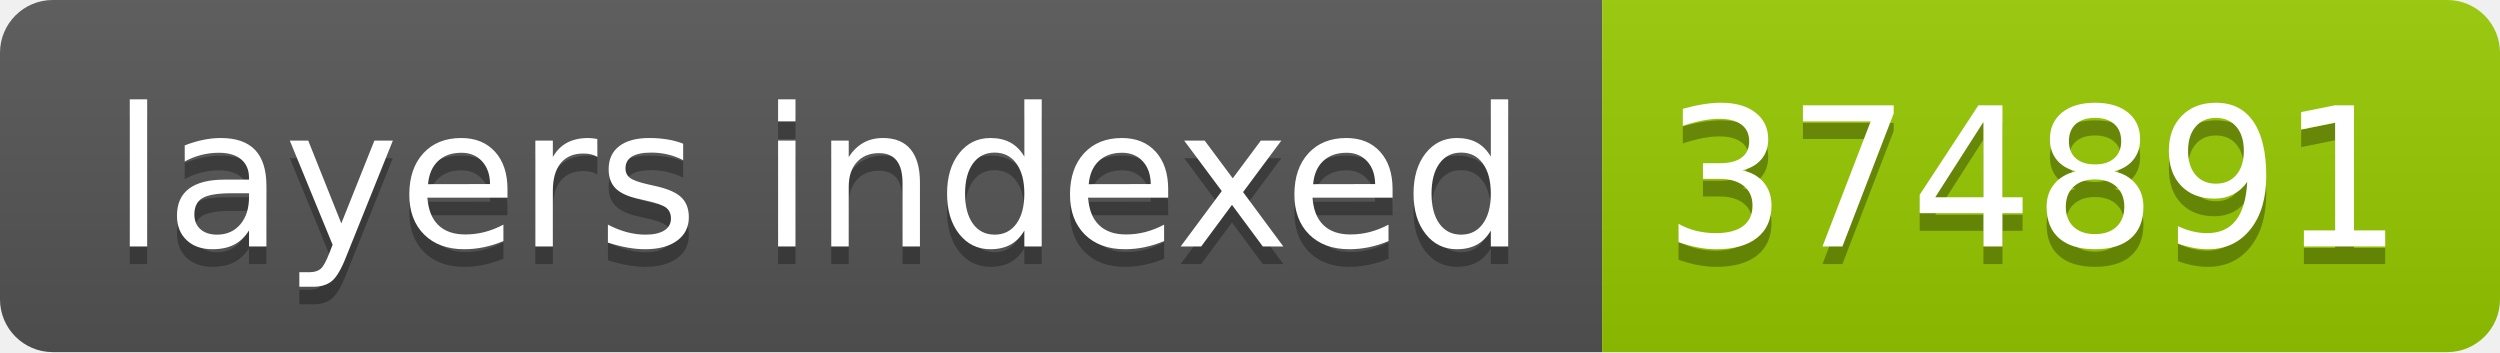
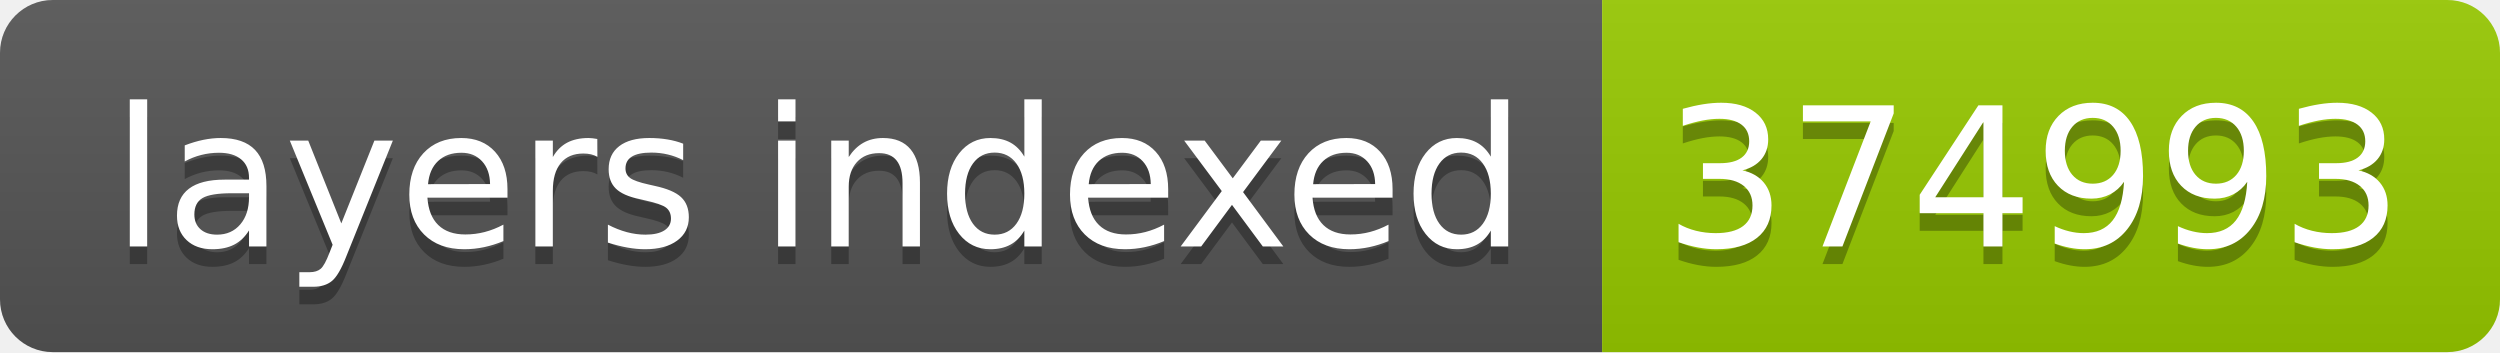
- <svg xmlns="http://www.w3.org/2000/svg" width="142" height="20" role="img" aria-label="layers indexed: 374891">
+ <svg xmlns="http://www.w3.org/2000/svg" width="142" height="20" role="img" aria-label="layers indexed: 374993">
  <linearGradient id="s" x2="0" y2="100%">
    <stop offset="0" stop-color="#bbb" stop-opacity=".1" />
    <stop offset="1" stop-opacity=".1" />
  </linearGradient>
  <clipPath id="r">
    <rect width="142" height="20" rx="3" fill="#fff" />
  </clipPath>
  <g clip-path="url(#r)">
    <rect width="91" height="20" fill="#555" />
    <rect x="91" width="51" height="20" fill="#97ca00" />
    <rect width="142" height="20" fill="url(#s)" />
  </g>
  <g fill="#fff" text-anchor="middle" font-family="Verdana,Geneva,DejaVu Sans,sans-serif" text-rendering="geometricPrecision" font-size="110">
    <text aria-hidden="true" x="465" y="150" fill="#010101" fill-opacity=".3" transform="scale(.1)" textLength="810">layers indexed</text>
    <text x="465" y="140" transform="scale(.1)" fill="#fff" textLength="810">layers indexed</text>
-     <text aria-hidden="true" x="1155" y="150" fill="#010101" fill-opacity=".3" transform="scale(.1)" textLength="410">374891</text>
-     <text x="1155" y="140" transform="scale(.1)" fill="#fff" textLength="410">374891</text>
+     <text aria-hidden="true" x="1155" y="150" fill="#010101" fill-opacity=".3" transform="scale(.1)" textLength="410">374993</text>
+     <text x="1155" y="140" transform="scale(.1)" fill="#fff" textLength="410">374993</text>
  </g>
</svg>
